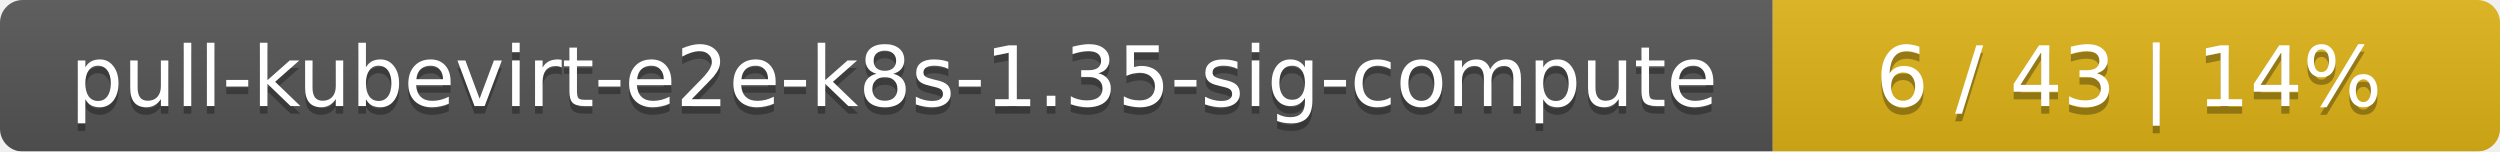
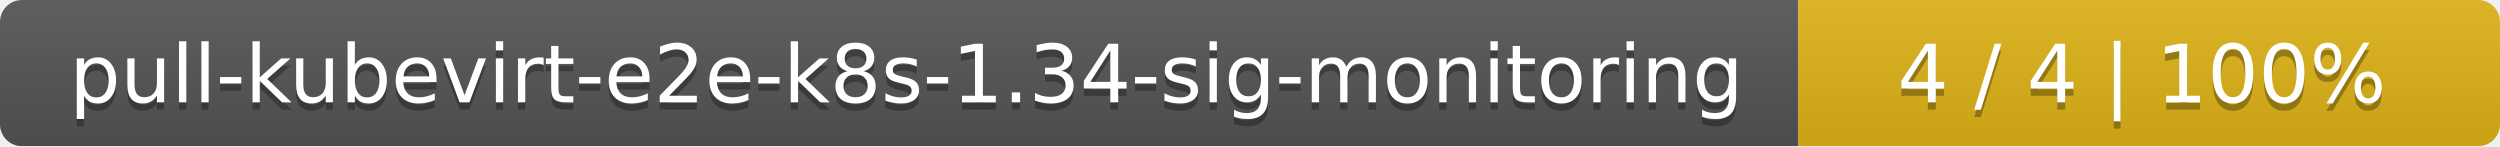
- <svg xmlns="http://www.w3.org/2000/svg" width="330" height="20">
+ <svg xmlns="http://www.w3.org/2000/svg" width="342" height="20">
  <linearGradient id="smooth" x2="0" y2="100%">
    <stop offset="0" stop-color="#bbb" stop-opacity=".1" />
    <stop offset="1" stop-opacity=".1" />
  </linearGradient>
  <mask id="round">
-     <rect width="330" height="20" rx="3" fill="#fff" />
+     <rect width="342" height="20" rx="3" fill="#fff" />
  </mask>
  <g mask="url(#round)">
-     <rect width="234" height="20" fill="#555" />
-     <rect x="234" width="96" height="20" fill="#dfb317" />
-     <rect width="330" height="20" fill="url(#smooth)" />
+     <rect width="246" height="20" fill="#555" />
+     <rect x="246" width="96" height="20" fill="#dfb317" />
+     <rect width="342" height="20" fill="url(#smooth)" />
  </g>
  <g fill="#fff" text-anchor="middle" font-family="DejaVu Sans,Verdana,Geneva,sans-serif" font-size="11">
-     <text x="118" y="15" fill="#010101" fill-opacity=".3">pull-kubevirt-e2e-k8s-1.35-sig-compute</text>
-     <text x="118" y="14">pull-kubevirt-e2e-k8s-1.35-sig-compute</text>
-     <text x="281" y="15" fill="#010101" fill-opacity=".3">6 / 43    |    14%</text>
-     <text x="281" y="14">6 / 43    |    14%</text>
+     <text x="124" y="15" fill="#010101" fill-opacity=".3">pull-kubevirt-e2e-k8s-1.34-sig-monitoring</text>
+     <text x="124" y="14">pull-kubevirt-e2e-k8s-1.34-sig-monitoring</text>
+     <text x="293" y="15" fill="#010101" fill-opacity=".3">4 / 4    |    100%</text>
+     <text x="293" y="14">4 / 4    |    100%</text>
  </g>
</svg>
